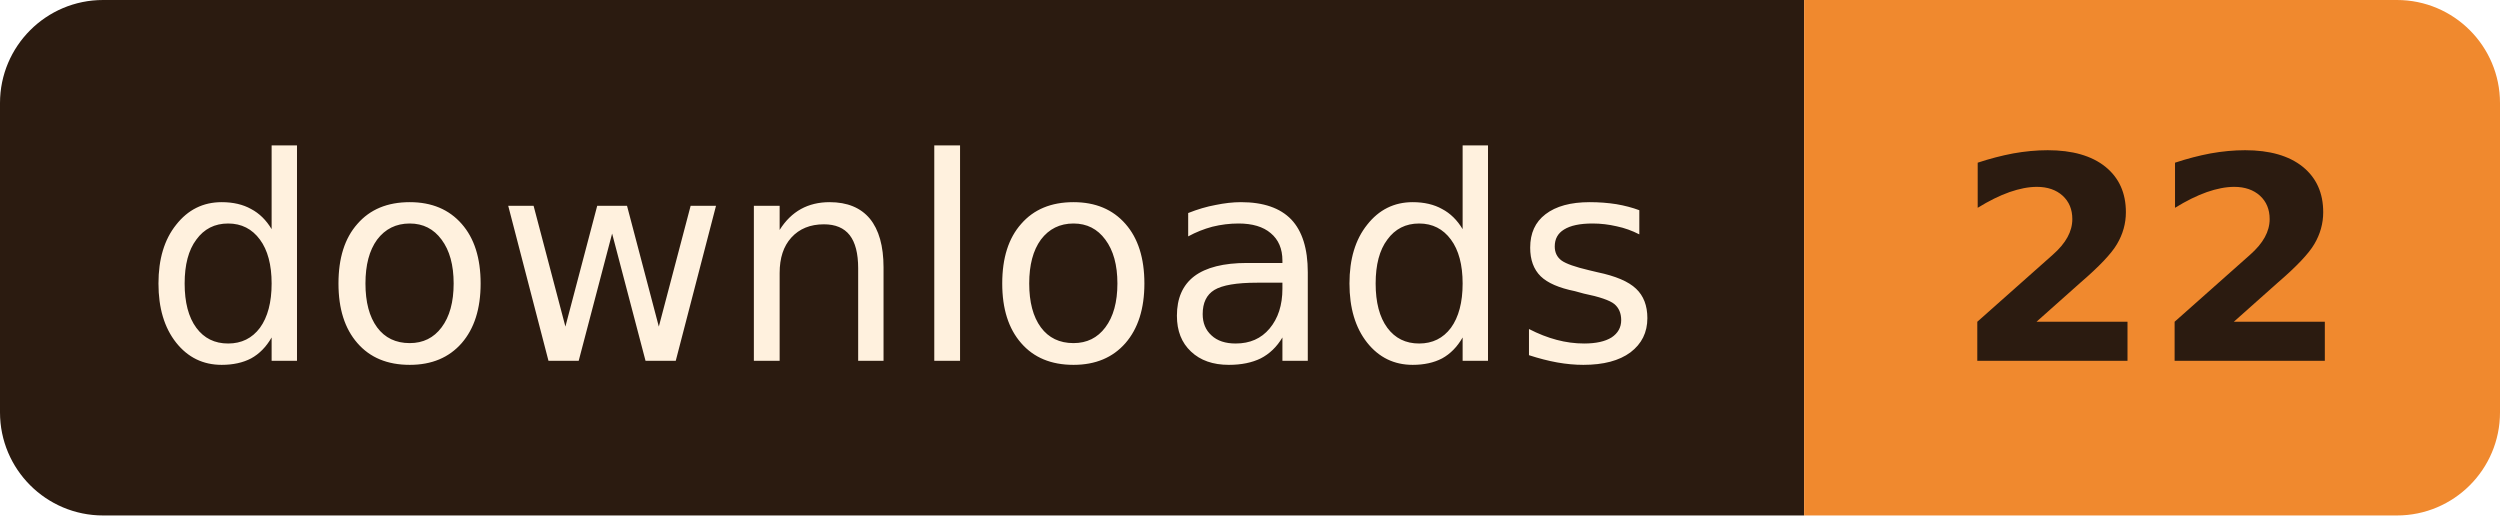
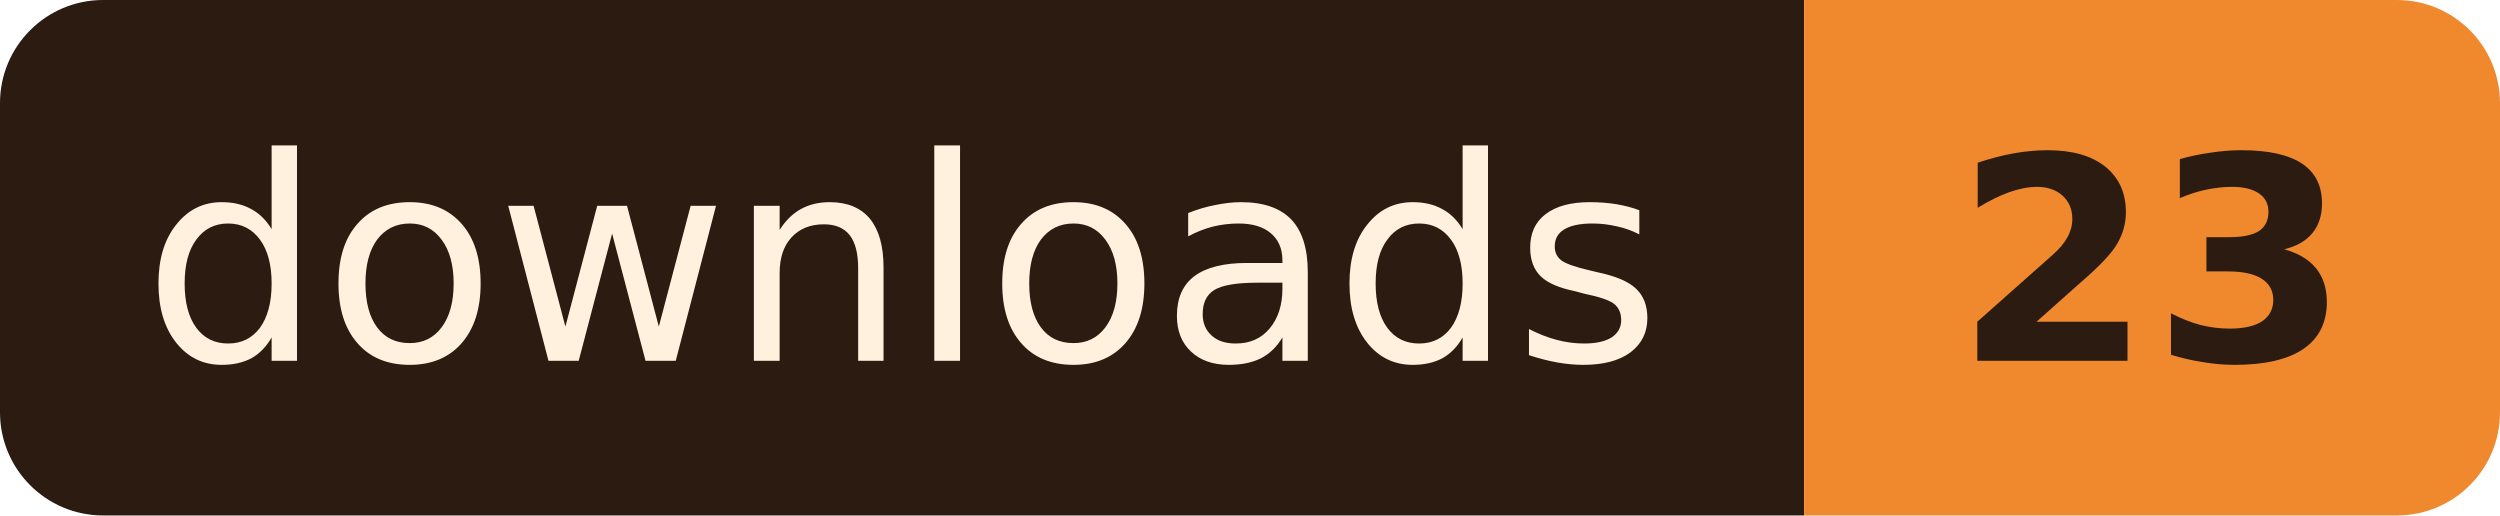
- <svg xmlns="http://www.w3.org/2000/svg" width="97" height="20" role="img" aria-label="downloads: 22">
+ <svg xmlns="http://www.w3.org/2000/svg" width="97" height="20" role="img" aria-label="downloads: 23">
  <clipPath id="r">
    <rect width="97" height="20" rx="4" />
  </clipPath>
  <g clip-path="url(#r)">
    <rect width="70" height="20" fill="#2B1B10" />
    <rect x="70" width="27" height="20" fill="#F0892E" />
  </g>
  <g font-family="Verdana, Geneva, 'DejaVu Sans', sans-serif" font-size="11" text-anchor="middle">
    <text x="35.0" y="14" fill="#FFF1DE" textLength="58">downloads</text>
-     <text x="83.5" y="14" fill="#2B1B10" font-weight="bold" textLength="15">22</text>
+     <text x="83.5" y="14" fill="#2B1B10" font-weight="bold" textLength="15">23</text>
  </g>
</svg>
